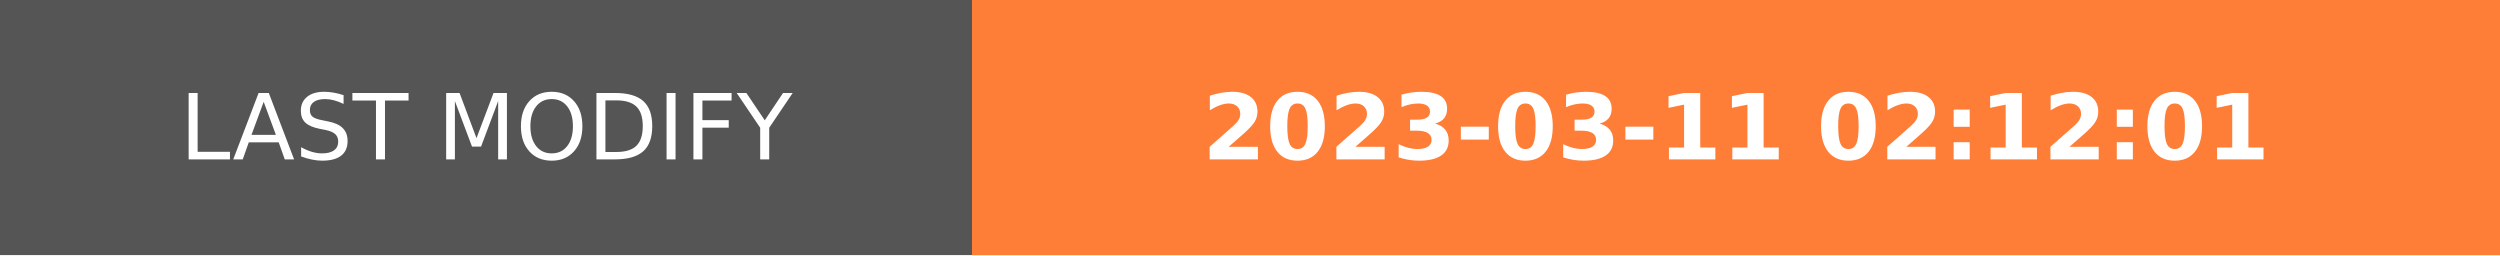
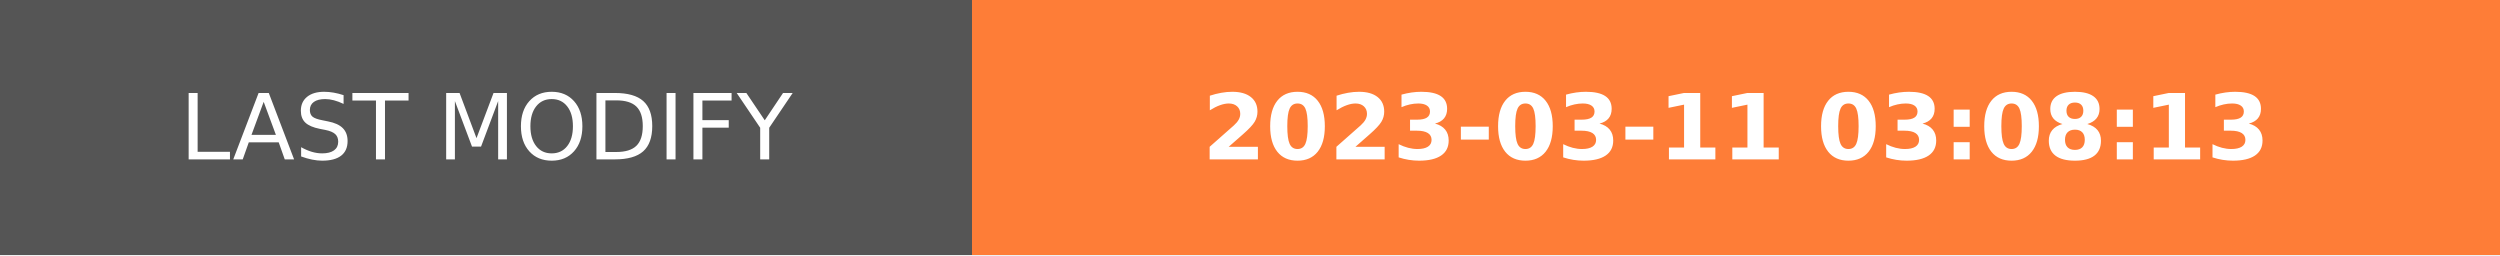
- <svg xmlns="http://www.w3.org/2000/svg" width="274.5" height="28" role="img" aria-label="LAST MODIFY: 2023-03-11 02:12:01">
+ <svg xmlns="http://www.w3.org/2000/svg" width="274.5" height="28" role="img" aria-label="LAST MODIFY: 2023-03-11 03:08:13">
  <g shape-rendering="crispEdges">
    <rect width="106.75" height="28" fill="#555" />
    <rect x="106.75" width="167.75" height="28" fill="#fe7d37" />
  </g>
  <g fill="#fff" text-anchor="middle" font-family="Verdana,Geneva,DejaVu Sans,sans-serif" text-rendering="geometricPrecision" font-size="100">
    <text transform="scale(.1)" x="533.75" y="175" textLength="827.5" fill="#fff">LAST MODIFY</text>
-     <text transform="scale(.1)" x="1906.25" y="175" textLength="1437.5" fill="#fff" font-weight="bold">2023-03-11 02:12:01</text>
+     <text transform="scale(.1)" x="1906.25" y="175" textLength="1437.5" fill="#fff" font-weight="bold">2023-03-11 03:08:13</text>
  </g>
</svg>
